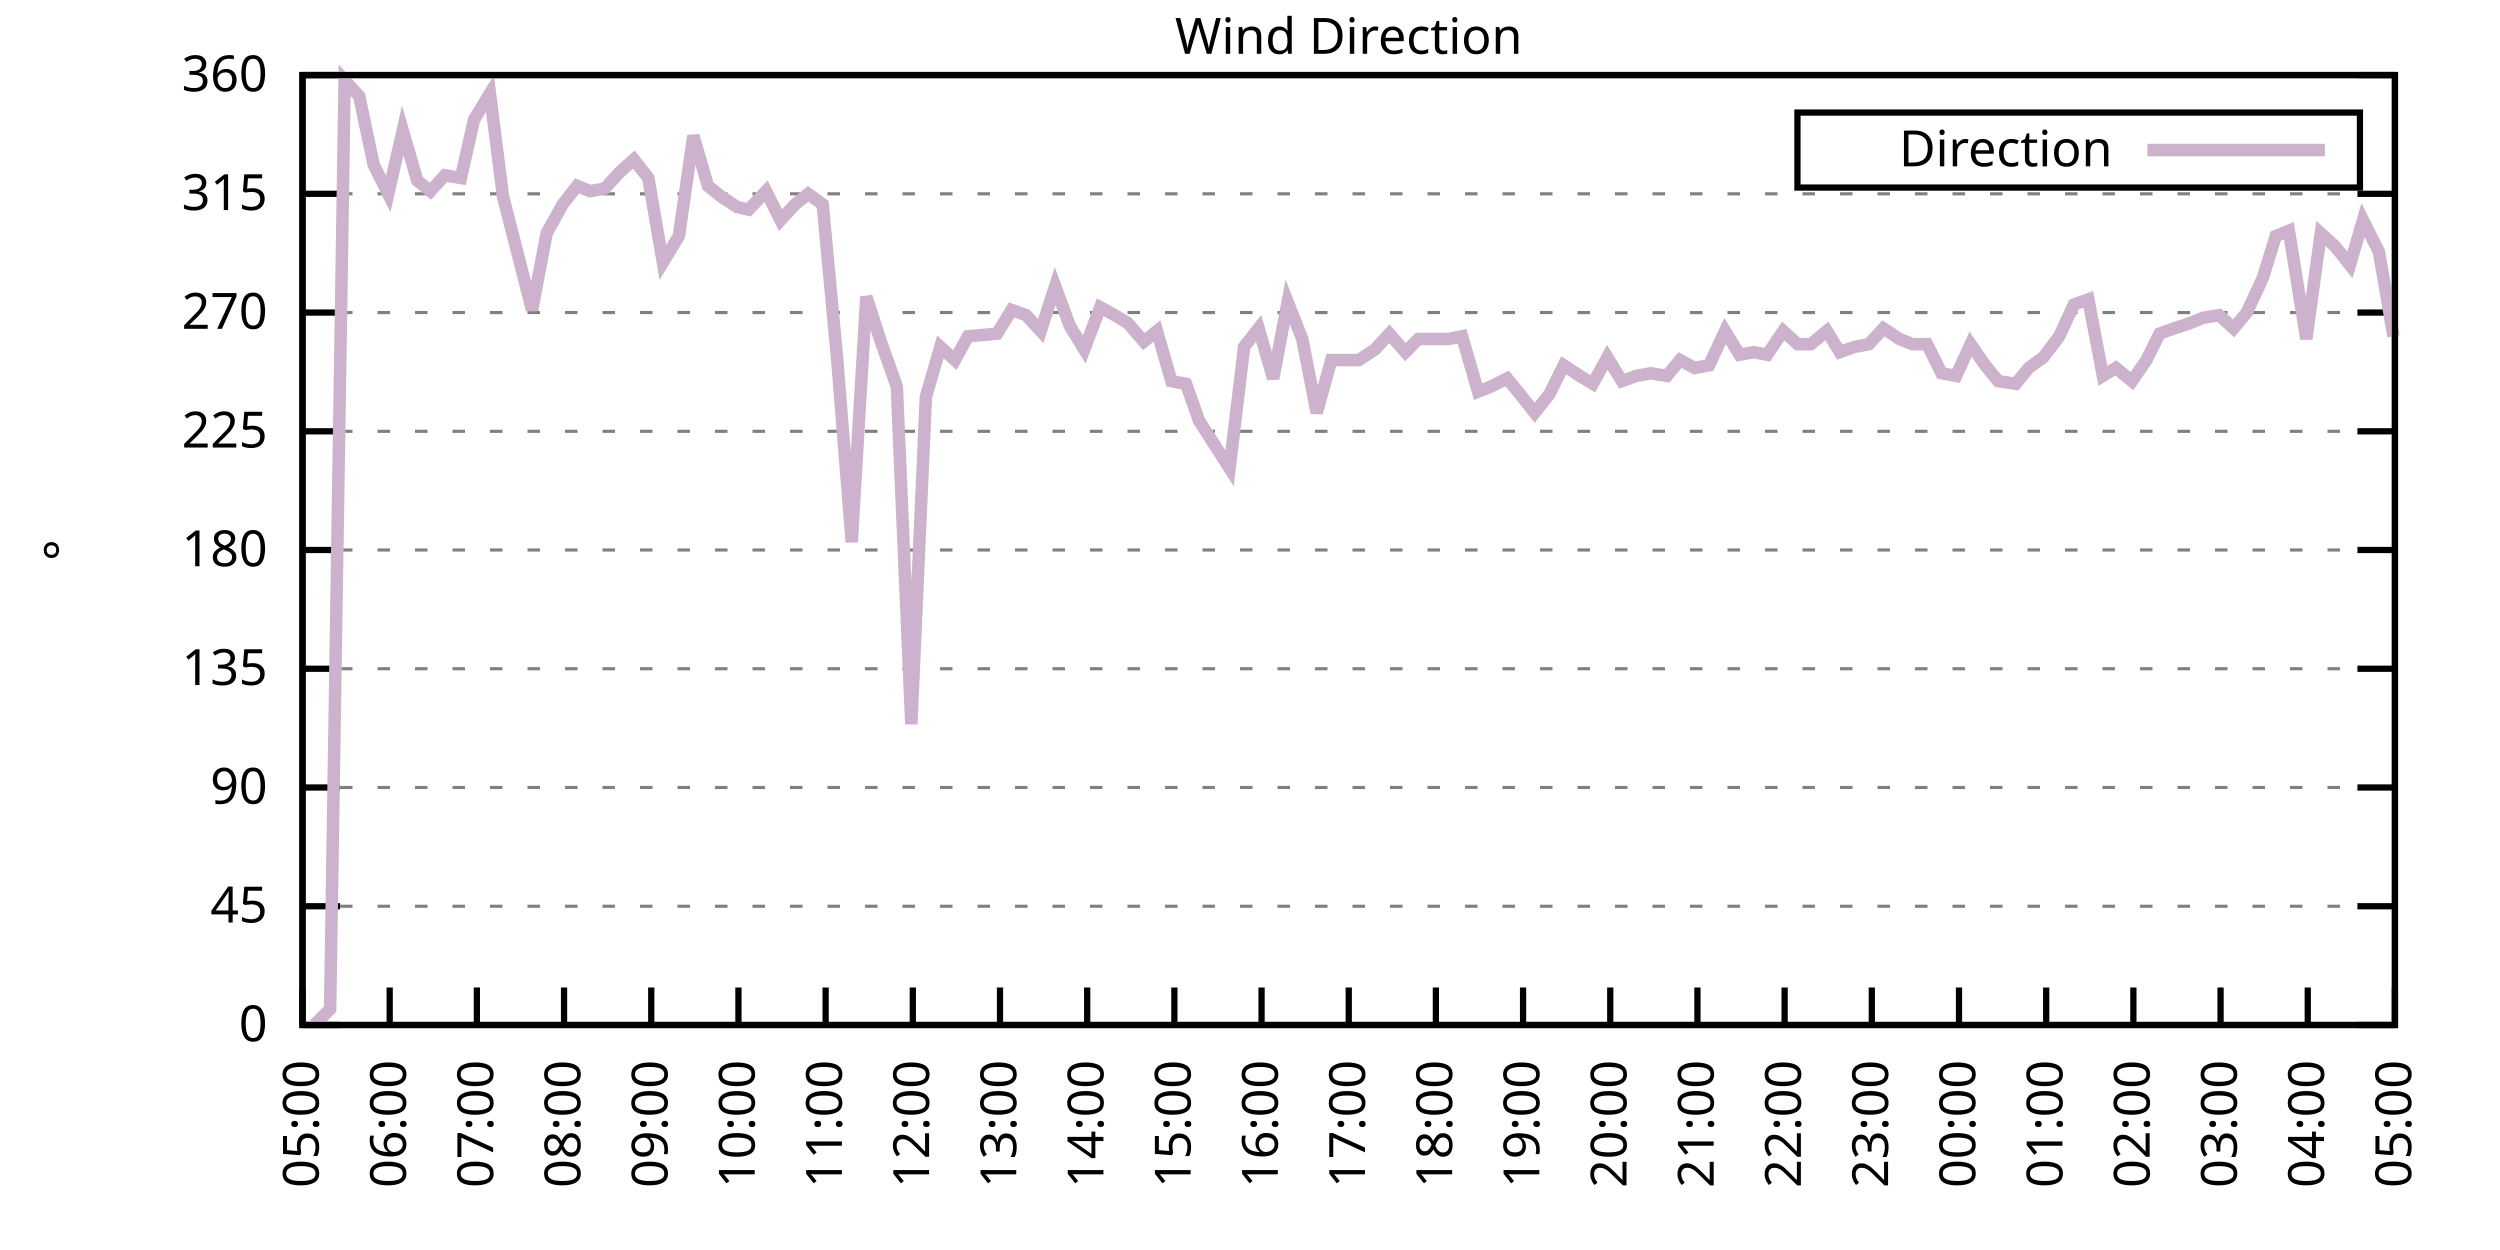
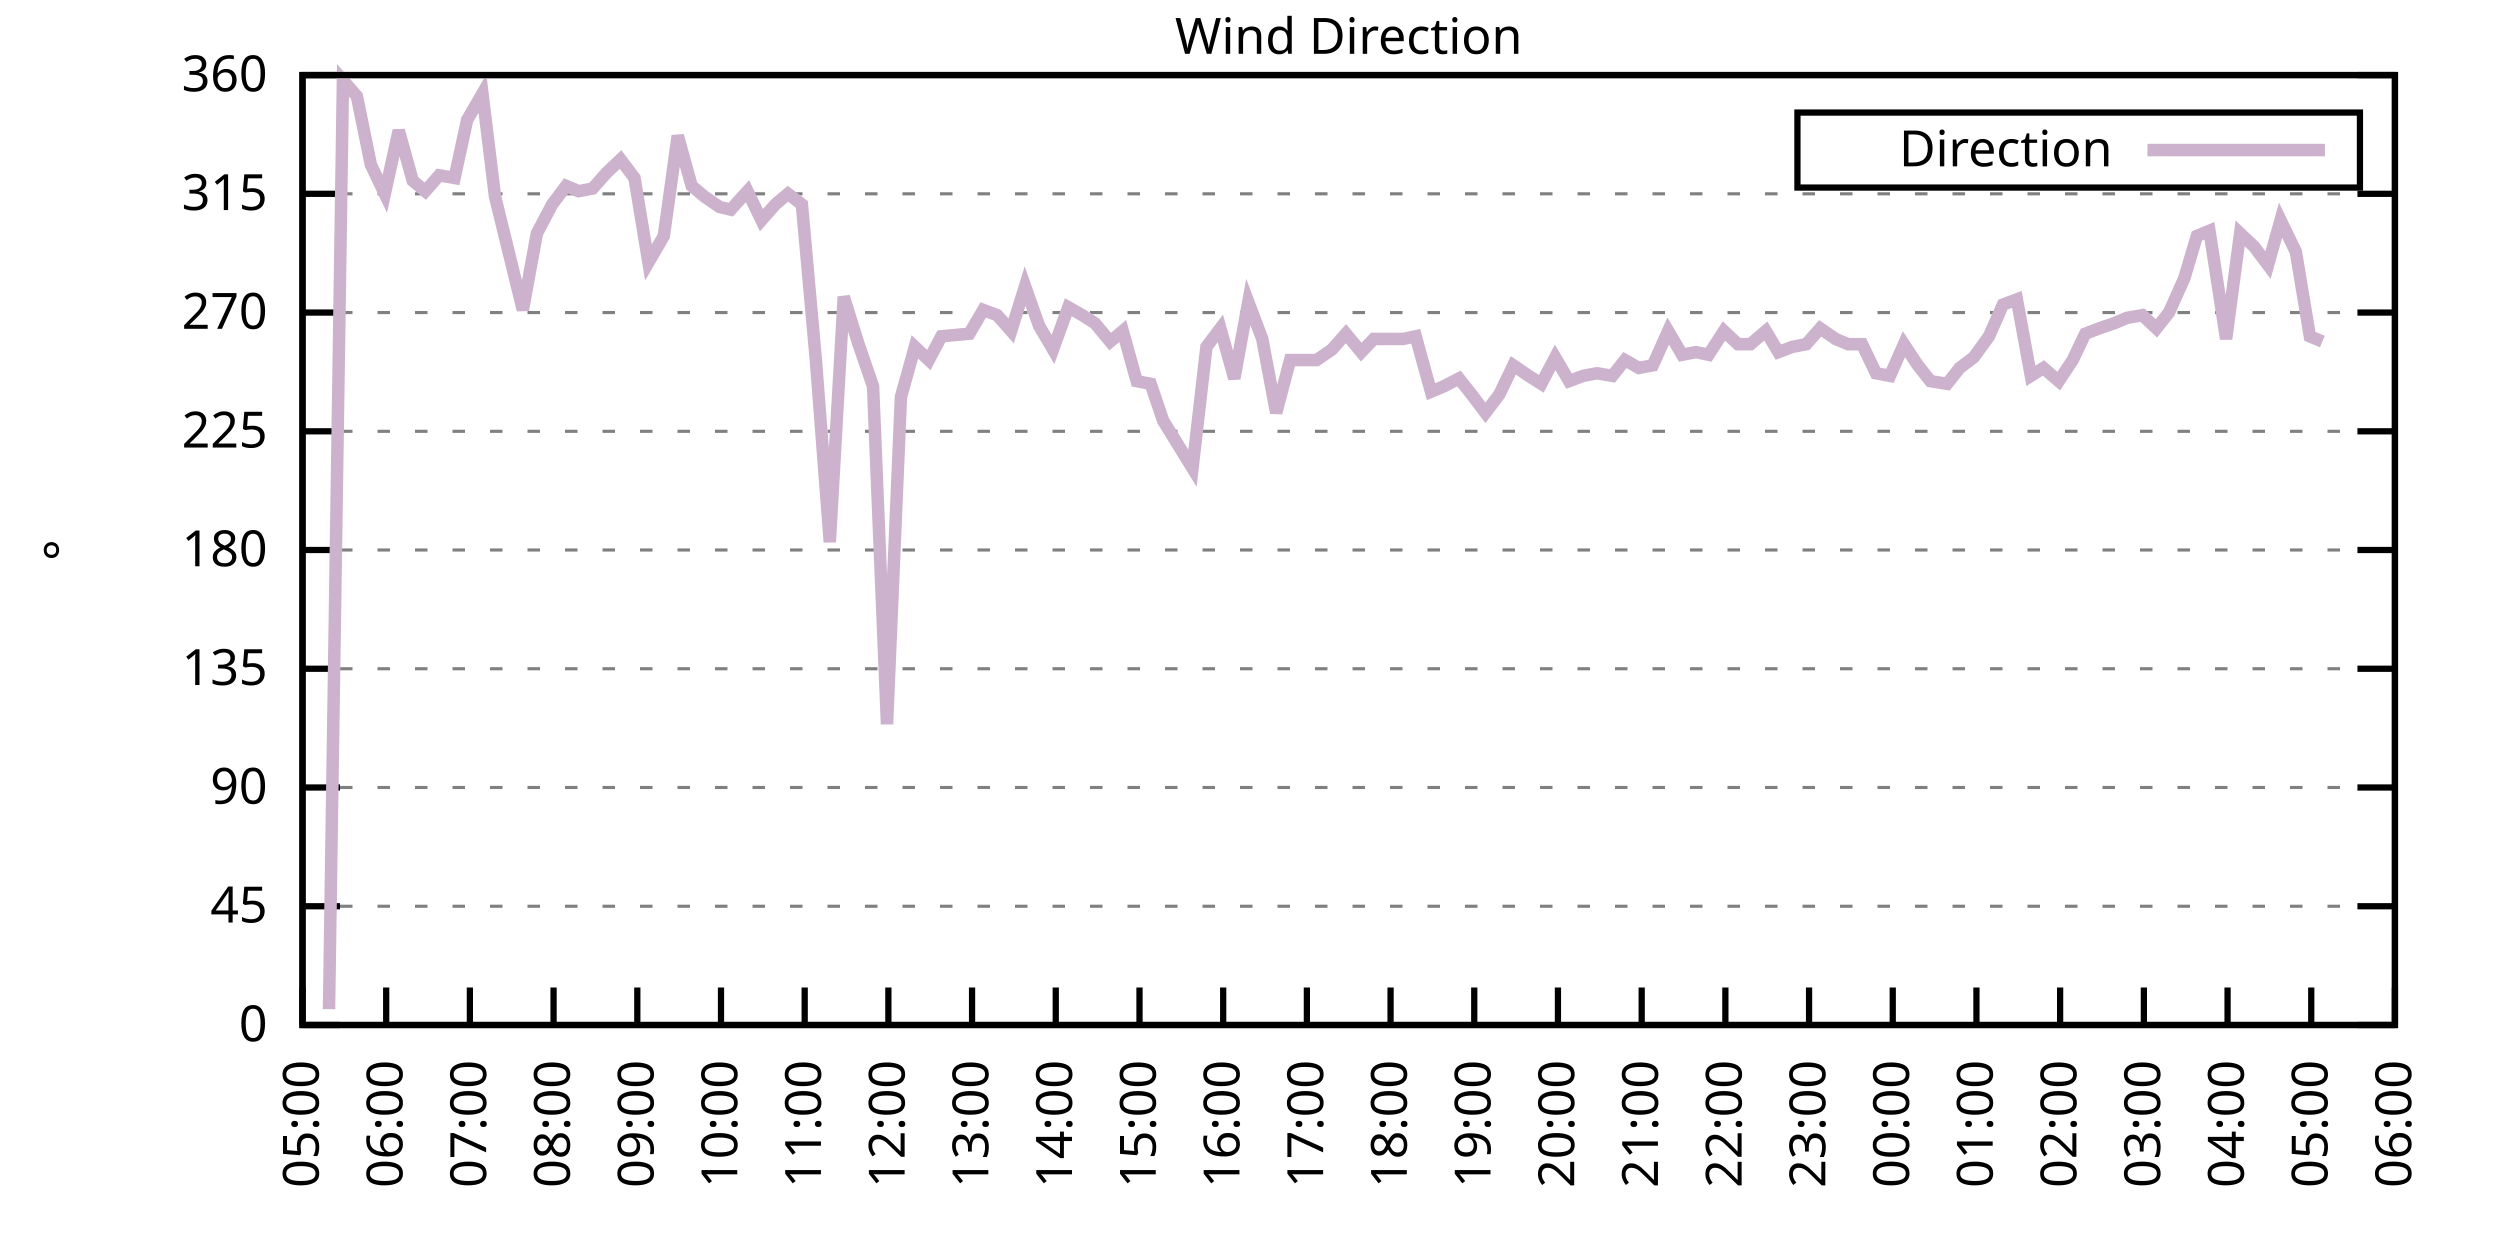
<svg xmlns="http://www.w3.org/2000/svg" xmlns:xlink="http://www.w3.org/1999/xlink" width="400" height="200" viewBox="0 0 400 200">
  <g id="gnuplot_canvas">
    <rect x="0" y="0" width="400" height="200" fill="none" />
    <defs>
      <circle id="gpDot" r="0.5" stroke-width="0.5" stroke="currentColor" />
      <path id="gpPt0" stroke-width="0.333" stroke="currentColor" d="M-1,0 h2 M0,-1 v2" />
      <path id="gpPt1" stroke-width="0.333" stroke="currentColor" d="M-1,-1 L1,1 M1,-1 L-1,1" />
      <path id="gpPt2" stroke-width="0.333" stroke="currentColor" d="M-1,0 L1,0 M0,-1 L0,1 M-1,-1 L1,1 M-1,1 L1,-1" />
      <rect id="gpPt3" stroke-width="0.333" stroke="currentColor" x="-1" y="-1" width="2" height="2" />
      <rect id="gpPt4" stroke-width="0.333" stroke="currentColor" fill="currentColor" x="-1" y="-1" width="2" height="2" />
      <circle id="gpPt5" stroke-width="0.333" stroke="currentColor" cx="0" cy="0" r="1" />
      <use xlink:href="#gpPt5" id="gpPt6" fill="currentColor" stroke="none" />
      <path id="gpPt7" stroke-width="0.333" stroke="currentColor" d="M0,-1.33 L-1.33,0.67 L1.33,0.67 z" />
      <use xlink:href="#gpPt7" id="gpPt8" fill="currentColor" stroke="none" />
      <use xlink:href="#gpPt7" id="gpPt9" stroke="currentColor" transform="rotate(180)" />
      <use xlink:href="#gpPt9" id="gpPt10" fill="currentColor" stroke="none" />
      <use xlink:href="#gpPt3" id="gpPt11" stroke="currentColor" transform="rotate(45)" />
      <use xlink:href="#gpPt11" id="gpPt12" fill="currentColor" stroke="none" />
      <path id="gpPt13" stroke-width="0.333" stroke="currentColor" d="M0,1.330 L1.265,0.411 L0.782,-1.067 L-0.782,-1.076 L-1.265,0.411 z" />
      <use xlink:href="#gpPt13" id="gpPt14" fill="currentColor" stroke="none" />
      <filter id="textbox" filterUnits="objectBoundingBox" x="0" y="0" height="1" width="1">
        <feFlood flood-color="white" flood-opacity="1" result="bgnd" />
        <feComposite in="SourceGraphic" in2="bgnd" operator="atop" />
      </filter>
      <filter id="greybox" filterUnits="objectBoundingBox" x="0" y="0" height="1" width="1">
        <feFlood flood-color="lightgrey" flood-opacity="1" result="grey" />
        <feComposite in="SourceGraphic" in2="grey" operator="atop" />
      </filter>
    </defs>
    <g fill="none" color="white" stroke="currentColor" stroke-width="1.00" stroke-linecap="butt" stroke-linejoin="miter">
</g>
    <g fill="none" color="black" stroke="currentColor" stroke-width="1.00" stroke-linecap="butt" stroke-linejoin="miter">
      <g stroke="none" shape-rendering="crispEdges">
        <polygon fill="rgb(255, 255, 255)" points="48.40,164.00 383.18,164.00 383.18,12.02 48.40,12.02 " />
      </g>
    </g>
    <g fill="none" color="black" stroke="currentColor" stroke-width="1.00" stroke-linecap="butt" stroke-linejoin="miter">
</g>
    <g fill="none" color="black" stroke="black" stroke-width="0.50" stroke-linecap="butt" stroke-linejoin="miter">
</g>
    <g fill="none" color="gray" stroke="currentColor" stroke-width="0.50" stroke-linecap="butt" stroke-linejoin="miter">
      <path stroke="gray" stroke-dasharray="2,4" class="gridline" d="M48.40,164.00 L383.19,164.00  " />
    </g>
    <g fill="none" color="gray" stroke="gray" stroke-width="1.00" stroke-linecap="butt" stroke-linejoin="miter">
</g>
    <g fill="none" color="black" stroke="currentColor" stroke-width="1.00" stroke-linecap="butt" stroke-linejoin="miter">
      <path stroke="black" d="M48.40,164.00 L54.40,164.00 M383.19,164.00 L377.19,164.00  " />
      <g transform="translate(42.80,166.60)" stroke="none" fill="black" font-family="Sans" font-size="8.00" text-anchor="end">
        <text>
          <tspan font-family="Sans"> 0</tspan>
        </text>
      </g>
    </g>
    <g fill="none" color="black" stroke="currentColor" stroke-width="1.00" stroke-linecap="butt" stroke-linejoin="miter">
</g>
    <g fill="none" color="black" stroke="black" stroke-width="0.50" stroke-linecap="butt" stroke-linejoin="miter">
</g>
    <g fill="none" color="gray" stroke="currentColor" stroke-width="0.50" stroke-linecap="butt" stroke-linejoin="miter">
      <path stroke="gray" stroke-dasharray="2,4" class="gridline" d="M48.40,145.00 L383.19,145.00  " />
    </g>
    <g fill="none" color="gray" stroke="gray" stroke-width="1.00" stroke-linecap="butt" stroke-linejoin="miter">
</g>
    <g fill="none" color="black" stroke="currentColor" stroke-width="1.00" stroke-linecap="butt" stroke-linejoin="miter">
      <path stroke="black" d="M48.40,145.00 L54.40,145.00 M383.19,145.00 L377.19,145.00  " />
      <g transform="translate(42.80,147.60)" stroke="none" fill="black" font-family="Sans" font-size="8.00" text-anchor="end">
        <text>
          <tspan font-family="Sans"> 45</tspan>
        </text>
      </g>
    </g>
    <g fill="none" color="black" stroke="currentColor" stroke-width="1.00" stroke-linecap="butt" stroke-linejoin="miter">
</g>
    <g fill="none" color="black" stroke="black" stroke-width="0.50" stroke-linecap="butt" stroke-linejoin="miter">
</g>
    <g fill="none" color="gray" stroke="currentColor" stroke-width="0.50" stroke-linecap="butt" stroke-linejoin="miter">
      <path stroke="gray" stroke-dasharray="2,4" class="gridline" d="M48.40,126.00 L383.19,126.00  " />
    </g>
    <g fill="none" color="gray" stroke="gray" stroke-width="1.00" stroke-linecap="butt" stroke-linejoin="miter">
</g>
    <g fill="none" color="black" stroke="currentColor" stroke-width="1.00" stroke-linecap="butt" stroke-linejoin="miter">
      <path stroke="black" d="M48.40,126.00 L54.40,126.00 M383.19,126.00 L377.19,126.00  " />
      <g transform="translate(42.80,128.60)" stroke="none" fill="black" font-family="Sans" font-size="8.00" text-anchor="end">
        <text>
          <tspan font-family="Sans"> 90</tspan>
        </text>
      </g>
    </g>
    <g fill="none" color="black" stroke="currentColor" stroke-width="1.00" stroke-linecap="butt" stroke-linejoin="miter">
</g>
    <g fill="none" color="black" stroke="black" stroke-width="0.50" stroke-linecap="butt" stroke-linejoin="miter">
</g>
    <g fill="none" color="gray" stroke="currentColor" stroke-width="0.50" stroke-linecap="butt" stroke-linejoin="miter">
      <path stroke="gray" stroke-dasharray="2,4" class="gridline" d="M48.40,107.00 L383.19,107.00  " />
    </g>
    <g fill="none" color="gray" stroke="gray" stroke-width="1.00" stroke-linecap="butt" stroke-linejoin="miter">
</g>
    <g fill="none" color="black" stroke="currentColor" stroke-width="1.00" stroke-linecap="butt" stroke-linejoin="miter">
      <path stroke="black" d="M48.40,107.00 L54.40,107.00 M383.19,107.00 L377.19,107.00  " />
      <g transform="translate(42.80,109.60)" stroke="none" fill="black" font-family="Sans" font-size="8.00" text-anchor="end">
        <text>
          <tspan font-family="Sans"> 135</tspan>
        </text>
      </g>
    </g>
    <g fill="none" color="black" stroke="currentColor" stroke-width="1.00" stroke-linecap="butt" stroke-linejoin="miter">
</g>
    <g fill="none" color="black" stroke="black" stroke-width="0.50" stroke-linecap="butt" stroke-linejoin="miter">
</g>
    <g fill="none" color="gray" stroke="currentColor" stroke-width="0.50" stroke-linecap="butt" stroke-linejoin="miter">
      <path stroke="gray" stroke-dasharray="2,4" class="gridline" d="M48.40,88.00 L383.19,88.00  " />
    </g>
    <g fill="none" color="gray" stroke="gray" stroke-width="1.00" stroke-linecap="butt" stroke-linejoin="miter">
</g>
    <g fill="none" color="black" stroke="currentColor" stroke-width="1.00" stroke-linecap="butt" stroke-linejoin="miter">
      <path stroke="black" d="M48.40,88.00 L54.40,88.00 M383.19,88.00 L377.19,88.00  " />
      <g transform="translate(42.80,90.60)" stroke="none" fill="black" font-family="Sans" font-size="8.00" text-anchor="end">
        <text>
          <tspan font-family="Sans"> 180</tspan>
        </text>
      </g>
    </g>
    <g fill="none" color="black" stroke="currentColor" stroke-width="1.00" stroke-linecap="butt" stroke-linejoin="miter">
</g>
    <g fill="none" color="black" stroke="black" stroke-width="0.50" stroke-linecap="butt" stroke-linejoin="miter">
</g>
    <g fill="none" color="gray" stroke="currentColor" stroke-width="0.50" stroke-linecap="butt" stroke-linejoin="miter">
      <path stroke="gray" stroke-dasharray="2,4" class="gridline" d="M48.40,69.01 L383.19,69.01  " />
    </g>
    <g fill="none" color="gray" stroke="gray" stroke-width="1.00" stroke-linecap="butt" stroke-linejoin="miter">
</g>
    <g fill="none" color="black" stroke="currentColor" stroke-width="1.00" stroke-linecap="butt" stroke-linejoin="miter">
      <path stroke="black" d="M48.40,69.01 L54.40,69.01 M383.19,69.01 L377.19,69.01  " />
      <g transform="translate(42.80,71.61)" stroke="none" fill="black" font-family="Sans" font-size="8.00" text-anchor="end">
        <text>
          <tspan font-family="Sans"> 225</tspan>
        </text>
      </g>
    </g>
    <g fill="none" color="black" stroke="currentColor" stroke-width="1.00" stroke-linecap="butt" stroke-linejoin="miter">
</g>
    <g fill="none" color="black" stroke="black" stroke-width="0.50" stroke-linecap="butt" stroke-linejoin="miter">
</g>
    <g fill="none" color="gray" stroke="currentColor" stroke-width="0.50" stroke-linecap="butt" stroke-linejoin="miter">
      <path stroke="gray" stroke-dasharray="2,4" class="gridline" d="M48.40,50.01 L383.19,50.01  " />
    </g>
    <g fill="none" color="gray" stroke="gray" stroke-width="1.00" stroke-linecap="butt" stroke-linejoin="miter">
</g>
    <g fill="none" color="black" stroke="currentColor" stroke-width="1.00" stroke-linecap="butt" stroke-linejoin="miter">
      <path stroke="black" d="M48.40,50.01 L54.40,50.01 M383.19,50.01 L377.19,50.01  " />
      <g transform="translate(42.80,52.61)" stroke="none" fill="black" font-family="Sans" font-size="8.00" text-anchor="end">
        <text>
          <tspan font-family="Sans"> 270</tspan>
        </text>
      </g>
    </g>
    <g fill="none" color="black" stroke="currentColor" stroke-width="1.00" stroke-linecap="butt" stroke-linejoin="miter">
</g>
    <g fill="none" color="black" stroke="black" stroke-width="0.50" stroke-linecap="butt" stroke-linejoin="miter">
</g>
    <g fill="none" color="gray" stroke="currentColor" stroke-width="0.50" stroke-linecap="butt" stroke-linejoin="miter">
      <path stroke="gray" stroke-dasharray="2,4" class="gridline" d="M48.40,31.01 L383.19,31.01  " />
    </g>
    <g fill="none" color="gray" stroke="gray" stroke-width="1.00" stroke-linecap="butt" stroke-linejoin="miter">
</g>
    <g fill="none" color="black" stroke="currentColor" stroke-width="1.00" stroke-linecap="butt" stroke-linejoin="miter">
      <path stroke="black" d="M48.40,31.01 L54.40,31.01 M383.19,31.01 L377.19,31.01  " />
      <g transform="translate(42.80,33.61)" stroke="none" fill="black" font-family="Sans" font-size="8.00" text-anchor="end">
        <text>
          <tspan font-family="Sans"> 315</tspan>
        </text>
      </g>
    </g>
    <g fill="none" color="black" stroke="currentColor" stroke-width="1.00" stroke-linecap="butt" stroke-linejoin="miter">
</g>
    <g fill="none" color="black" stroke="black" stroke-width="0.50" stroke-linecap="butt" stroke-linejoin="miter">
</g>
    <g fill="none" color="gray" stroke="currentColor" stroke-width="0.50" stroke-linecap="butt" stroke-linejoin="miter">
      <path stroke="gray" stroke-dasharray="2,4" class="gridline" d="M48.40,12.01 L383.19,12.01  " />
    </g>
    <g fill="none" color="gray" stroke="gray" stroke-width="1.00" stroke-linecap="butt" stroke-linejoin="miter">
</g>
    <g fill="none" color="black" stroke="currentColor" stroke-width="1.00" stroke-linecap="butt" stroke-linejoin="miter">
      <path stroke="black" d="M48.40,12.01 L54.40,12.01 M383.19,12.01 L377.19,12.01  " />
      <g transform="translate(42.80,14.61)" stroke="none" fill="black" font-family="Sans" font-size="8.00" text-anchor="end">
        <text>
          <tspan font-family="Sans"> 360</tspan>
        </text>
      </g>
    </g>
    <g fill="none" color="black" stroke="currentColor" stroke-width="1.00" stroke-linecap="butt" stroke-linejoin="miter">
      <path stroke="black" d="M48.40,164.00 L48.40,158.00  " />
      <g transform="translate(51.00,169.60) rotate(270.00)" stroke="none" fill="black" font-family="Sans" font-size="8.00" text-anchor="end">
        <text>
          <tspan font-family="Sans">05:00</tspan>
        </text>
      </g>
    </g>
    <g fill="none" color="black" stroke="currentColor" stroke-width="1.00" stroke-linecap="butt" stroke-linejoin="miter">
-       <path stroke="black" d="M62.35,164.00 L62.35,158.00  " />
-       <g transform="translate(64.95,169.60) rotate(270.00)" stroke="none" fill="black" font-family="Sans" font-size="8.00" text-anchor="end">
+       <path stroke="black" d="M61.79,164.00 L61.79,158.00  " />
+       <g transform="translate(64.39,169.60) rotate(270.00)" stroke="none" fill="black" font-family="Sans" font-size="8.00" text-anchor="end">
        <text>
          <tspan font-family="Sans">06:00</tspan>
        </text>
      </g>
    </g>
    <g fill="none" color="black" stroke="currentColor" stroke-width="1.00" stroke-linecap="butt" stroke-linejoin="miter">
-       <path stroke="black" d="M76.30,164.00 L76.30,158.00  " />
-       <g transform="translate(78.90,169.60) rotate(270.00)" stroke="none" fill="black" font-family="Sans" font-size="8.00" text-anchor="end">
+       <path stroke="black" d="M75.18,164.00 L75.18,158.00  " />
+       <g transform="translate(77.78,169.60) rotate(270.00)" stroke="none" fill="black" font-family="Sans" font-size="8.00" text-anchor="end">
        <text>
          <tspan font-family="Sans">07:00</tspan>
        </text>
      </g>
    </g>
    <g fill="none" color="black" stroke="currentColor" stroke-width="1.00" stroke-linecap="butt" stroke-linejoin="miter">
-       <path stroke="black" d="M90.25,164.00 L90.25,158.00  " />
-       <g transform="translate(92.85,169.60) rotate(270.00)" stroke="none" fill="black" font-family="Sans" font-size="8.00" text-anchor="end">
+       <path stroke="black" d="M88.57,164.00 L88.57,158.00  " />
+       <g transform="translate(91.17,169.60) rotate(270.00)" stroke="none" fill="black" font-family="Sans" font-size="8.00" text-anchor="end">
        <text>
          <tspan font-family="Sans">08:00</tspan>
        </text>
      </g>
    </g>
    <g fill="none" color="black" stroke="currentColor" stroke-width="1.00" stroke-linecap="butt" stroke-linejoin="miter">
-       <path stroke="black" d="M104.20,164.00 L104.20,158.00  " />
-       <g transform="translate(106.80,169.60) rotate(270.00)" stroke="none" fill="black" font-family="Sans" font-size="8.00" text-anchor="end">
+       <path stroke="black" d="M101.97,164.00 L101.97,158.00  " />
+       <g transform="translate(104.57,169.60) rotate(270.00)" stroke="none" fill="black" font-family="Sans" font-size="8.00" text-anchor="end">
        <text>
          <tspan font-family="Sans">09:00</tspan>
        </text>
      </g>
    </g>
    <g fill="none" color="black" stroke="currentColor" stroke-width="1.00" stroke-linecap="butt" stroke-linejoin="miter">
-       <path stroke="black" d="M118.15,164.00 L118.15,158.00  " />
-       <g transform="translate(120.75,169.60) rotate(270.00)" stroke="none" fill="black" font-family="Sans" font-size="8.00" text-anchor="end">
+       <path stroke="black" d="M115.36,164.00 L115.36,158.00  " />
+       <g transform="translate(117.96,169.60) rotate(270.00)" stroke="none" fill="black" font-family="Sans" font-size="8.00" text-anchor="end">
        <text>
          <tspan font-family="Sans">10:00</tspan>
        </text>
      </g>
    </g>
    <g fill="none" color="black" stroke="currentColor" stroke-width="1.00" stroke-linecap="butt" stroke-linejoin="miter">
-       <path stroke="black" d="M132.10,164.00 L132.10,158.00  " />
-       <g transform="translate(134.70,169.60) rotate(270.00)" stroke="none" fill="black" font-family="Sans" font-size="8.00" text-anchor="end">
+       <path stroke="black" d="M128.75,164.00 L128.75,158.00  " />
+       <g transform="translate(131.35,169.60) rotate(270.00)" stroke="none" fill="black" font-family="Sans" font-size="8.00" text-anchor="end">
        <text>
          <tspan font-family="Sans">11:00</tspan>
        </text>
      </g>
    </g>
    <g fill="none" color="black" stroke="currentColor" stroke-width="1.00" stroke-linecap="butt" stroke-linejoin="miter">
-       <path stroke="black" d="M146.05,164.00 L146.05,158.00  " />
-       <g transform="translate(148.65,169.60) rotate(270.00)" stroke="none" fill="black" font-family="Sans" font-size="8.00" text-anchor="end">
+       <path stroke="black" d="M142.14,164.00 L142.14,158.00  " />
+       <g transform="translate(144.74,169.60) rotate(270.00)" stroke="none" fill="black" font-family="Sans" font-size="8.00" text-anchor="end">
        <text>
          <tspan font-family="Sans">12:00</tspan>
        </text>
      </g>
    </g>
    <g fill="none" color="black" stroke="currentColor" stroke-width="1.00" stroke-linecap="butt" stroke-linejoin="miter">
-       <path stroke="black" d="M160.00,164.00 L160.00,158.00  " />
-       <g transform="translate(162.60,169.60) rotate(270.00)" stroke="none" fill="black" font-family="Sans" font-size="8.00" text-anchor="end">
+       <path stroke="black" d="M155.53,164.00 L155.53,158.00  " />
+       <g transform="translate(158.13,169.60) rotate(270.00)" stroke="none" fill="black" font-family="Sans" font-size="8.00" text-anchor="end">
        <text>
          <tspan font-family="Sans">13:00</tspan>
        </text>
      </g>
    </g>
    <g fill="none" color="black" stroke="currentColor" stroke-width="1.00" stroke-linecap="butt" stroke-linejoin="miter">
-       <path stroke="black" d="M173.95,164.00 L173.95,158.00  " />
-       <g transform="translate(176.55,169.60) rotate(270.00)" stroke="none" fill="black" font-family="Sans" font-size="8.00" text-anchor="end">
+       <path stroke="black" d="M168.92,164.00 L168.92,158.00  " />
+       <g transform="translate(171.52,169.60) rotate(270.00)" stroke="none" fill="black" font-family="Sans" font-size="8.00" text-anchor="end">
        <text>
          <tspan font-family="Sans">14:00</tspan>
        </text>
      </g>
    </g>
    <g fill="none" color="black" stroke="currentColor" stroke-width="1.00" stroke-linecap="butt" stroke-linejoin="miter">
-       <path stroke="black" d="M187.90,164.00 L187.90,158.00  " />
-       <g transform="translate(190.50,169.60) rotate(270.00)" stroke="none" fill="black" font-family="Sans" font-size="8.00" text-anchor="end">
+       <path stroke="black" d="M182.32,164.00 L182.32,158.00  " />
+       <g transform="translate(184.92,169.60) rotate(270.00)" stroke="none" fill="black" font-family="Sans" font-size="8.00" text-anchor="end">
        <text>
          <tspan font-family="Sans">15:00</tspan>
        </text>
      </g>
    </g>
    <g fill="none" color="black" stroke="currentColor" stroke-width="1.00" stroke-linecap="butt" stroke-linejoin="miter">
-       <path stroke="black" d="M201.85,164.00 L201.85,158.00  " />
-       <g transform="translate(204.45,169.60) rotate(270.00)" stroke="none" fill="black" font-family="Sans" font-size="8.00" text-anchor="end">
+       <path stroke="black" d="M195.71,164.00 L195.71,158.00  " />
+       <g transform="translate(198.31,169.60) rotate(270.00)" stroke="none" fill="black" font-family="Sans" font-size="8.00" text-anchor="end">
        <text>
          <tspan font-family="Sans">16:00</tspan>
        </text>
      </g>
    </g>
    <g fill="none" color="black" stroke="currentColor" stroke-width="1.00" stroke-linecap="butt" stroke-linejoin="miter">
-       <path stroke="black" d="M215.80,164.00 L215.80,158.00  " />
-       <g transform="translate(218.40,169.60) rotate(270.00)" stroke="none" fill="black" font-family="Sans" font-size="8.00" text-anchor="end">
+       <path stroke="black" d="M209.10,164.00 L209.10,158.00  " />
+       <g transform="translate(211.70,169.60) rotate(270.00)" stroke="none" fill="black" font-family="Sans" font-size="8.00" text-anchor="end">
        <text>
          <tspan font-family="Sans">17:00</tspan>
        </text>
      </g>
    </g>
    <g fill="none" color="black" stroke="currentColor" stroke-width="1.00" stroke-linecap="butt" stroke-linejoin="miter">
-       <path stroke="black" d="M229.74,164.00 L229.74,158.00  " />
-       <g transform="translate(232.34,169.60) rotate(270.00)" stroke="none" fill="black" font-family="Sans" font-size="8.00" text-anchor="end">
+       <path stroke="black" d="M222.49,164.00 L222.49,158.00  " />
+       <g transform="translate(225.09,169.60) rotate(270.00)" stroke="none" fill="black" font-family="Sans" font-size="8.00" text-anchor="end">
        <text>
          <tspan font-family="Sans">18:00</tspan>
        </text>
      </g>
    </g>
    <g fill="none" color="black" stroke="currentColor" stroke-width="1.00" stroke-linecap="butt" stroke-linejoin="miter">
-       <path stroke="black" d="M243.69,164.00 L243.69,158.00  " />
-       <g transform="translate(246.29,169.60) rotate(270.00)" stroke="none" fill="black" font-family="Sans" font-size="8.00" text-anchor="end">
+       <path stroke="black" d="M235.88,164.00 L235.88,158.00  " />
+       <g transform="translate(238.48,169.60) rotate(270.00)" stroke="none" fill="black" font-family="Sans" font-size="8.00" text-anchor="end">
        <text>
          <tspan font-family="Sans">19:00</tspan>
        </text>
      </g>
    </g>
    <g fill="none" color="black" stroke="currentColor" stroke-width="1.00" stroke-linecap="butt" stroke-linejoin="miter">
-       <path stroke="black" d="M257.64,164.00 L257.64,158.00  " />
-       <g transform="translate(260.24,169.60) rotate(270.00)" stroke="none" fill="black" font-family="Sans" font-size="8.00" text-anchor="end">
+       <path stroke="black" d="M249.27,164.00 L249.27,158.00  " />
+       <g transform="translate(251.87,169.60) rotate(270.00)" stroke="none" fill="black" font-family="Sans" font-size="8.00" text-anchor="end">
        <text>
          <tspan font-family="Sans">20:00</tspan>
        </text>
      </g>
    </g>
    <g fill="none" color="black" stroke="currentColor" stroke-width="1.00" stroke-linecap="butt" stroke-linejoin="miter">
-       <path stroke="black" d="M271.59,164.00 L271.59,158.00  " />
-       <g transform="translate(274.19,169.60) rotate(270.00)" stroke="none" fill="black" font-family="Sans" font-size="8.00" text-anchor="end">
+       <path stroke="black" d="M262.67,164.00 L262.67,158.00  " />
+       <g transform="translate(265.27,169.60) rotate(270.00)" stroke="none" fill="black" font-family="Sans" font-size="8.00" text-anchor="end">
        <text>
          <tspan font-family="Sans">21:00</tspan>
        </text>
      </g>
    </g>
    <g fill="none" color="black" stroke="currentColor" stroke-width="1.00" stroke-linecap="butt" stroke-linejoin="miter">
-       <path stroke="black" d="M285.54,164.00 L285.54,158.00  " />
-       <g transform="translate(288.14,169.60) rotate(270.00)" stroke="none" fill="black" font-family="Sans" font-size="8.00" text-anchor="end">
+       <path stroke="black" d="M276.06,164.00 L276.06,158.00  " />
+       <g transform="translate(278.66,169.60) rotate(270.00)" stroke="none" fill="black" font-family="Sans" font-size="8.00" text-anchor="end">
        <text>
          <tspan font-family="Sans">22:00</tspan>
        </text>
      </g>
    </g>
    <g fill="none" color="black" stroke="currentColor" stroke-width="1.00" stroke-linecap="butt" stroke-linejoin="miter">
-       <path stroke="black" d="M299.49,164.00 L299.49,158.00  " />
-       <g transform="translate(302.09,169.60) rotate(270.00)" stroke="none" fill="black" font-family="Sans" font-size="8.00" text-anchor="end">
+       <path stroke="black" d="M289.45,164.00 L289.45,158.00  " />
+       <g transform="translate(292.05,169.60) rotate(270.00)" stroke="none" fill="black" font-family="Sans" font-size="8.00" text-anchor="end">
        <text>
          <tspan font-family="Sans">23:00</tspan>
        </text>
      </g>
    </g>
    <g fill="none" color="black" stroke="currentColor" stroke-width="1.00" stroke-linecap="butt" stroke-linejoin="miter">
-       <path stroke="black" d="M313.44,164.00 L313.44,158.00  " />
-       <g transform="translate(316.04,169.60) rotate(270.00)" stroke="none" fill="black" font-family="Sans" font-size="8.00" text-anchor="end">
+       <path stroke="black" d="M302.84,164.00 L302.84,158.00  " />
+       <g transform="translate(305.44,169.60) rotate(270.00)" stroke="none" fill="black" font-family="Sans" font-size="8.00" text-anchor="end">
        <text>
          <tspan font-family="Sans">00:00</tspan>
        </text>
      </g>
    </g>
    <g fill="none" color="black" stroke="currentColor" stroke-width="1.00" stroke-linecap="butt" stroke-linejoin="miter">
-       <path stroke="black" d="M327.39,164.00 L327.39,158.00  " />
-       <g transform="translate(329.99,169.60) rotate(270.00)" stroke="none" fill="black" font-family="Sans" font-size="8.00" text-anchor="end">
+       <path stroke="black" d="M316.23,164.00 L316.23,158.00  " />
+       <g transform="translate(318.83,169.60) rotate(270.00)" stroke="none" fill="black" font-family="Sans" font-size="8.00" text-anchor="end">
        <text>
          <tspan font-family="Sans">01:00</tspan>
        </text>
      </g>
    </g>
    <g fill="none" color="black" stroke="currentColor" stroke-width="1.00" stroke-linecap="butt" stroke-linejoin="miter">
-       <path stroke="black" d="M341.34,164.00 L341.34,158.00  " />
-       <g transform="translate(343.94,169.60) rotate(270.00)" stroke="none" fill="black" font-family="Sans" font-size="8.00" text-anchor="end">
+       <path stroke="black" d="M329.62,164.00 L329.62,158.00  " />
+       <g transform="translate(332.22,169.60) rotate(270.00)" stroke="none" fill="black" font-family="Sans" font-size="8.00" text-anchor="end">
        <text>
          <tspan font-family="Sans">02:00</tspan>
        </text>
      </g>
    </g>
    <g fill="none" color="black" stroke="currentColor" stroke-width="1.00" stroke-linecap="butt" stroke-linejoin="miter">
-       <path stroke="black" d="M355.29,164.00 L355.29,158.00  " />
-       <g transform="translate(357.89,169.60) rotate(270.00)" stroke="none" fill="black" font-family="Sans" font-size="8.00" text-anchor="end">
+       <path stroke="black" d="M343.02,164.00 L343.02,158.00  " />
+       <g transform="translate(345.62,169.60) rotate(270.00)" stroke="none" fill="black" font-family="Sans" font-size="8.00" text-anchor="end">
        <text>
          <tspan font-family="Sans">03:00</tspan>
        </text>
      </g>
    </g>
    <g fill="none" color="black" stroke="currentColor" stroke-width="1.00" stroke-linecap="butt" stroke-linejoin="miter">
-       <path stroke="black" d="M369.24,164.00 L369.24,158.00  " />
-       <g transform="translate(371.84,169.60) rotate(270.00)" stroke="none" fill="black" font-family="Sans" font-size="8.00" text-anchor="end">
+       <path stroke="black" d="M356.41,164.00 L356.41,158.00  " />
+       <g transform="translate(359.01,169.60) rotate(270.00)" stroke="none" fill="black" font-family="Sans" font-size="8.00" text-anchor="end">
        <text>
          <tspan font-family="Sans">04:00</tspan>
+         </text>
+       </g>
+     </g>
+     <g fill="none" color="black" stroke="currentColor" stroke-width="1.00" stroke-linecap="butt" stroke-linejoin="miter">
+       <path stroke="black" d="M369.80,164.00 L369.80,158.00  " />
+       <g transform="translate(372.40,169.60) rotate(270.00)" stroke="none" fill="black" font-family="Sans" font-size="8.00" text-anchor="end">
+         <text>
+           <tspan font-family="Sans">05:00</tspan>
        </text>
      </g>
    </g>
    <g fill="none" color="black" stroke="currentColor" stroke-width="1.00" stroke-linecap="butt" stroke-linejoin="miter">
      <path stroke="black" d="M383.19,164.00 L383.19,158.00  " />
      <g transform="translate(385.79,169.60) rotate(270.00)" stroke="none" fill="black" font-family="Sans" font-size="8.00" text-anchor="end">
        <text>
-           <tspan font-family="Sans">05:00</tspan>
+           <tspan font-family="Sans">06:00</tspan>
        </text>
      </g>
    </g>
    <g fill="none" color="black" stroke="currentColor" stroke-width="1.00" stroke-linecap="butt" stroke-linejoin="miter">
</g>
    <g fill="none" color="black" stroke="currentColor" stroke-width="1.00" stroke-linecap="butt" stroke-linejoin="miter">
      <path stroke="black" d="M48.40,12.01 L48.40,164.00 L383.19,164.00 L383.19,12.01 L48.40,12.01 Z  " />
    </g>
    <g fill="none" color="black" stroke="currentColor" stroke-width="1.00" stroke-linecap="butt" stroke-linejoin="miter">
</g>
    <g fill="none" color="black" stroke="currentColor" stroke-width="1.00" stroke-linecap="butt" stroke-linejoin="miter">
      <path stroke="black" d="M287.59,30.01 L287.59,18.01 L377.59,18.01 L377.59,30.01 L287.59,30.01 Z  " />
    </g>
    <g id="Wind_direction_plot_1">
      <g fill="none" color="white" stroke="black" stroke-width="2.00" stroke-linecap="butt" stroke-linejoin="miter">
</g>
      <g fill="none" color="black" stroke="currentColor" stroke-width="2.00" stroke-linecap="butt" stroke-linejoin="miter">
        <g transform="translate(337.99,26.61)" stroke="none" fill="black" font-family="Sans" font-size="8.00" text-anchor="end">
          <text>
            <tspan font-family="Sans">Direction</tspan>
          </text>
        </g>
      </g>
      <g fill="none" color="black" stroke="currentColor" stroke-width="2.00" stroke-linecap="butt" stroke-linejoin="miter">
-         <path stroke="rgb(204, 178, 204)" d="M343.59,24.01 L371.99,24.01 M50.26,164.00 L52.82,161.47 L55.14,12.85 L57.47,15.39 L59.79,26.36 L62.12,31.01   L64.44,20.88 L66.77,28.90 L68.86,30.59 L71.18,28.05 L73.74,28.48 L75.83,19.19 L78.39,14.97 L80.48,31.43   L85.13,49.59 L87.46,37.34 L90.02,32.70 L92.34,29.74 L94.43,30.59 L96.76,30.16 L99.08,27.63 L101.41,25.52   L103.73,28.48 L106.06,41.99 L108.62,37.76 L110.94,21.72 L113.27,29.74 L115.36,31.43 L117.92,33.12 L119.78,33.54   L122.57,30.59 L124.89,35.23 L127.22,32.70 L129.31,31.01 L131.63,32.70 L133.96,57.61 L136.28,86.74 L138.61,47.47   L140.93,54.65 L143.49,61.83 L145.81,115.87 L148.14,63.52 L150.46,55.50 L152.79,57.61 L154.88,53.81 L159.53,53.39   L161.86,49.59 L164.18,50.43 L166.51,52.96 L168.83,45.79 L171.16,52.12 L173.48,55.92 L176.04,49.16 L178.36,50.43   L180.46,51.70 L183.01,54.65 L185.11,52.96 L187.43,60.98 L189.76,61.41 L191.85,67.32 L196.73,74.92 L199.06,55.50   L201.38,52.54 L203.71,60.56 L206.03,48.32 L208.36,54.23 L210.68,66.05 L213.01,57.61 L215.33,57.61 L217.42,57.61   L219.98,55.92 L222.30,53.39 L224.86,56.34 L226.95,54.23 L229.51,54.23 L231.84,54.23 L233.93,53.81 L236.49,62.67   L238.58,61.83 L241.14,60.56 L243.23,63.10 L245.55,66.05 L247.88,63.10 L250.20,58.45 L252.76,60.14 L254.85,61.41   L257.18,57.18 L259.50,60.98 L261.83,60.14 L264.15,59.72 L266.71,60.14 L268.80,57.61 L271.13,58.87 L273.45,58.45   L276.01,52.96 L278.34,56.76 L280.66,56.34 L282.75,56.76 L285.31,52.96 L287.64,55.07 L289.73,55.07 L292.29,52.96   L294.38,56.34 L296.70,55.50 L299.03,55.07 L301.35,52.54 L303.91,54.23 L306.00,55.07 L308.33,55.07 L310.65,59.72   L312.98,60.14 L315.30,55.07 L317.63,58.45 L319.72,60.98 L322.51,61.41 L324.60,58.87 L326.93,57.18 L329.48,53.81   L331.81,48.74 L334.13,47.90 L336.46,60.14 L338.55,58.87 L341.11,60.98 L343.43,57.61 L345.53,53.39 L347.85,52.54   L350.41,51.70 L352.50,50.85 L355.06,50.43 L357.38,52.54 L359.48,50.01 L362.03,44.52 L364.13,37.76 L366.22,36.92   L369.01,54.23 L371.33,37.34 L373.66,39.45 L375.98,42.41 L378.08,35.23 L380.63,40.30 L382.96,53.81  " />
+         <path stroke="rgb(204, 178, 204)" d="M343.59,24.01 L371.99,24.01 M52.64,161.47 L54.87,12.85 L57.10,15.39 L59.34,26.36 L61.57,31.01 L63.80,20.88   L66.03,28.90 L68.04,30.59 L70.27,28.05 L72.73,28.48 L74.74,19.19 L77.19,14.97 L79.20,31.43 L83.66,49.59   L85.90,37.34 L88.35,32.70 L90.58,29.74 L92.59,30.59 L94.82,30.16 L97.06,27.63 L99.29,25.52 L101.52,28.48   L103.75,41.99 L106.21,37.76 L108.44,21.72 L110.67,29.74 L112.68,31.43 L115.13,33.12 L116.92,33.54 L119.60,30.59   L121.83,35.23 L124.06,32.70 L126.07,31.01 L128.30,32.70 L130.54,57.61 L132.77,86.74 L135.00,47.47 L137.23,54.65   L139.69,61.83 L141.92,115.87 L144.15,63.52 L146.38,55.50 L148.61,57.61 L150.62,53.81 L155.09,53.39 L157.32,49.59   L159.55,50.43 L161.78,52.96 L164.01,45.79 L166.25,52.12 L168.48,55.92 L170.93,49.16 L173.17,50.43 L175.17,51.70   L177.63,54.65 L179.64,52.96 L181.87,60.98 L184.10,61.41 L186.11,67.32 L190.80,74.92 L193.03,55.50 L195.26,52.54   L197.49,60.56 L199.73,48.32 L201.96,54.23 L204.19,66.05 L206.42,57.61 L208.65,57.61 L210.66,57.61 L213.12,55.92   L215.35,53.39 L217.80,56.34 L219.81,54.23 L222.27,54.23 L224.50,54.23 L226.51,53.81 L228.96,62.67 L230.97,61.83   L233.43,60.56 L235.44,63.10 L237.67,66.05 L239.90,63.10 L242.13,58.45 L244.59,60.14 L246.60,61.41 L248.83,57.18   L251.06,60.98 L253.29,60.14 L255.52,59.72 L257.98,60.14 L259.99,57.61 L262.22,58.87 L264.45,58.45 L266.91,52.96   L269.14,56.76 L271.37,56.34 L273.38,56.76 L275.83,52.96 L278.07,55.07 L280.07,55.07 L282.53,52.96 L284.54,56.34   L286.77,55.50 L289.00,55.07 L291.23,52.54 L293.69,54.23 L295.70,55.07 L297.93,55.07 L300.16,59.72 L302.39,60.14   L304.63,55.07 L306.86,58.45 L308.87,60.98 L311.54,61.41 L313.55,58.87 L315.79,57.18 L318.24,53.81 L320.47,48.74   L322.70,47.90 L324.94,60.14 L326.95,58.87 L329.40,60.98 L331.63,57.61 L333.64,53.39 L335.87,52.54 L338.33,51.70   L340.34,50.85 L342.79,50.43 L345.02,52.54 L347.03,50.01 L349.49,44.52 L351.50,37.76 L353.51,36.92 L356.18,54.23   L358.42,37.34 L360.65,39.45 L362.88,42.41 L364.89,35.23 L367.34,40.30 L369.58,53.81 L371.58,54.65  " />
      </g>
    </g>
    <g fill="none" color="black" stroke="currentColor" stroke-width="2.00" stroke-linecap="butt" stroke-linejoin="miter">
</g>
    <g fill="none" color="black" stroke="black" stroke-width="1.00" stroke-linecap="butt" stroke-linejoin="miter">
</g>
    <g fill="none" color="black" stroke="currentColor" stroke-width="1.00" stroke-linecap="butt" stroke-linejoin="miter">
      <path stroke="black" d="M48.40,12.01 L48.40,164.00 L383.19,164.00 L383.19,12.01 L48.40,12.01 Z  " />
      <g transform="translate(12.80,88.01) rotate(270.00)" stroke="none" fill="black" font-family="Sans" font-size="8.00" text-anchor="middle">
        <text>
          <tspan font-family="Sans">°</tspan>
        </text>
      </g>
    </g>
    <g fill="none" color="black" stroke="currentColor" stroke-width="1.00" stroke-linecap="butt" stroke-linejoin="miter">
</g>
    <g fill="none" color="black" stroke="currentColor" stroke-width="1.00" stroke-linecap="butt" stroke-linejoin="miter">
      <g transform="translate(215.79,8.61)" stroke="none" fill="black" font-family="Sans" font-size="8.00" text-anchor="middle">
        <text>
          <tspan font-family="Sans">Wind Direction</tspan>
        </text>
      </g>
    </g>
    <g fill="none" color="black" stroke="currentColor" stroke-width="1.00" stroke-linecap="butt" stroke-linejoin="miter">
</g>
  </g>
</svg>
